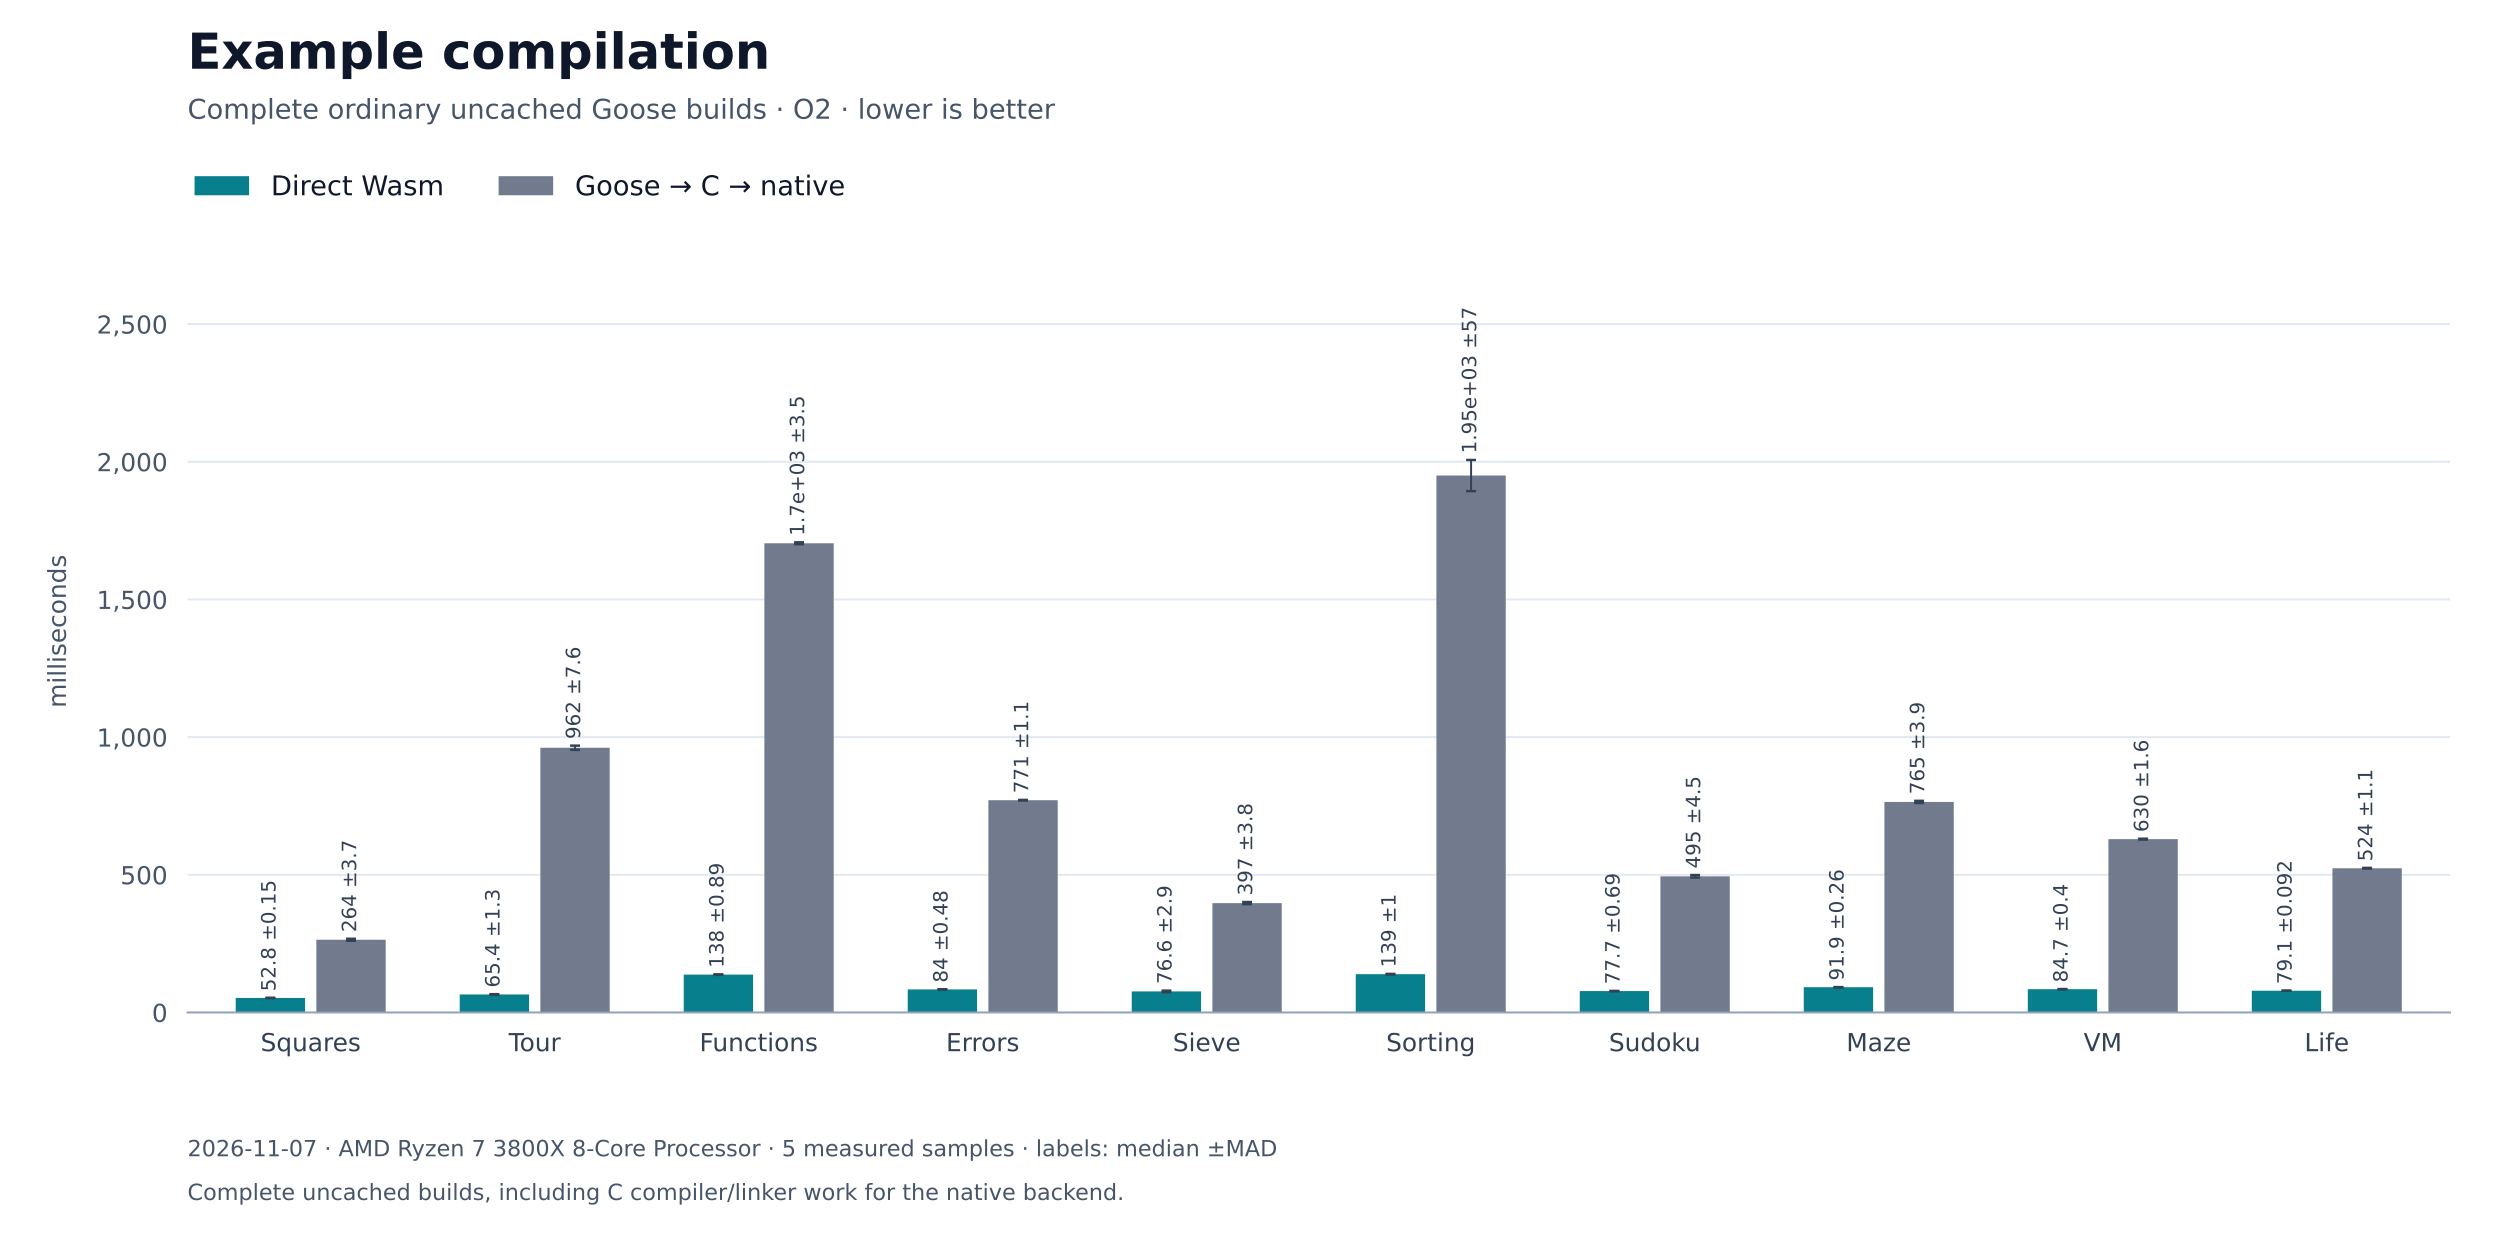
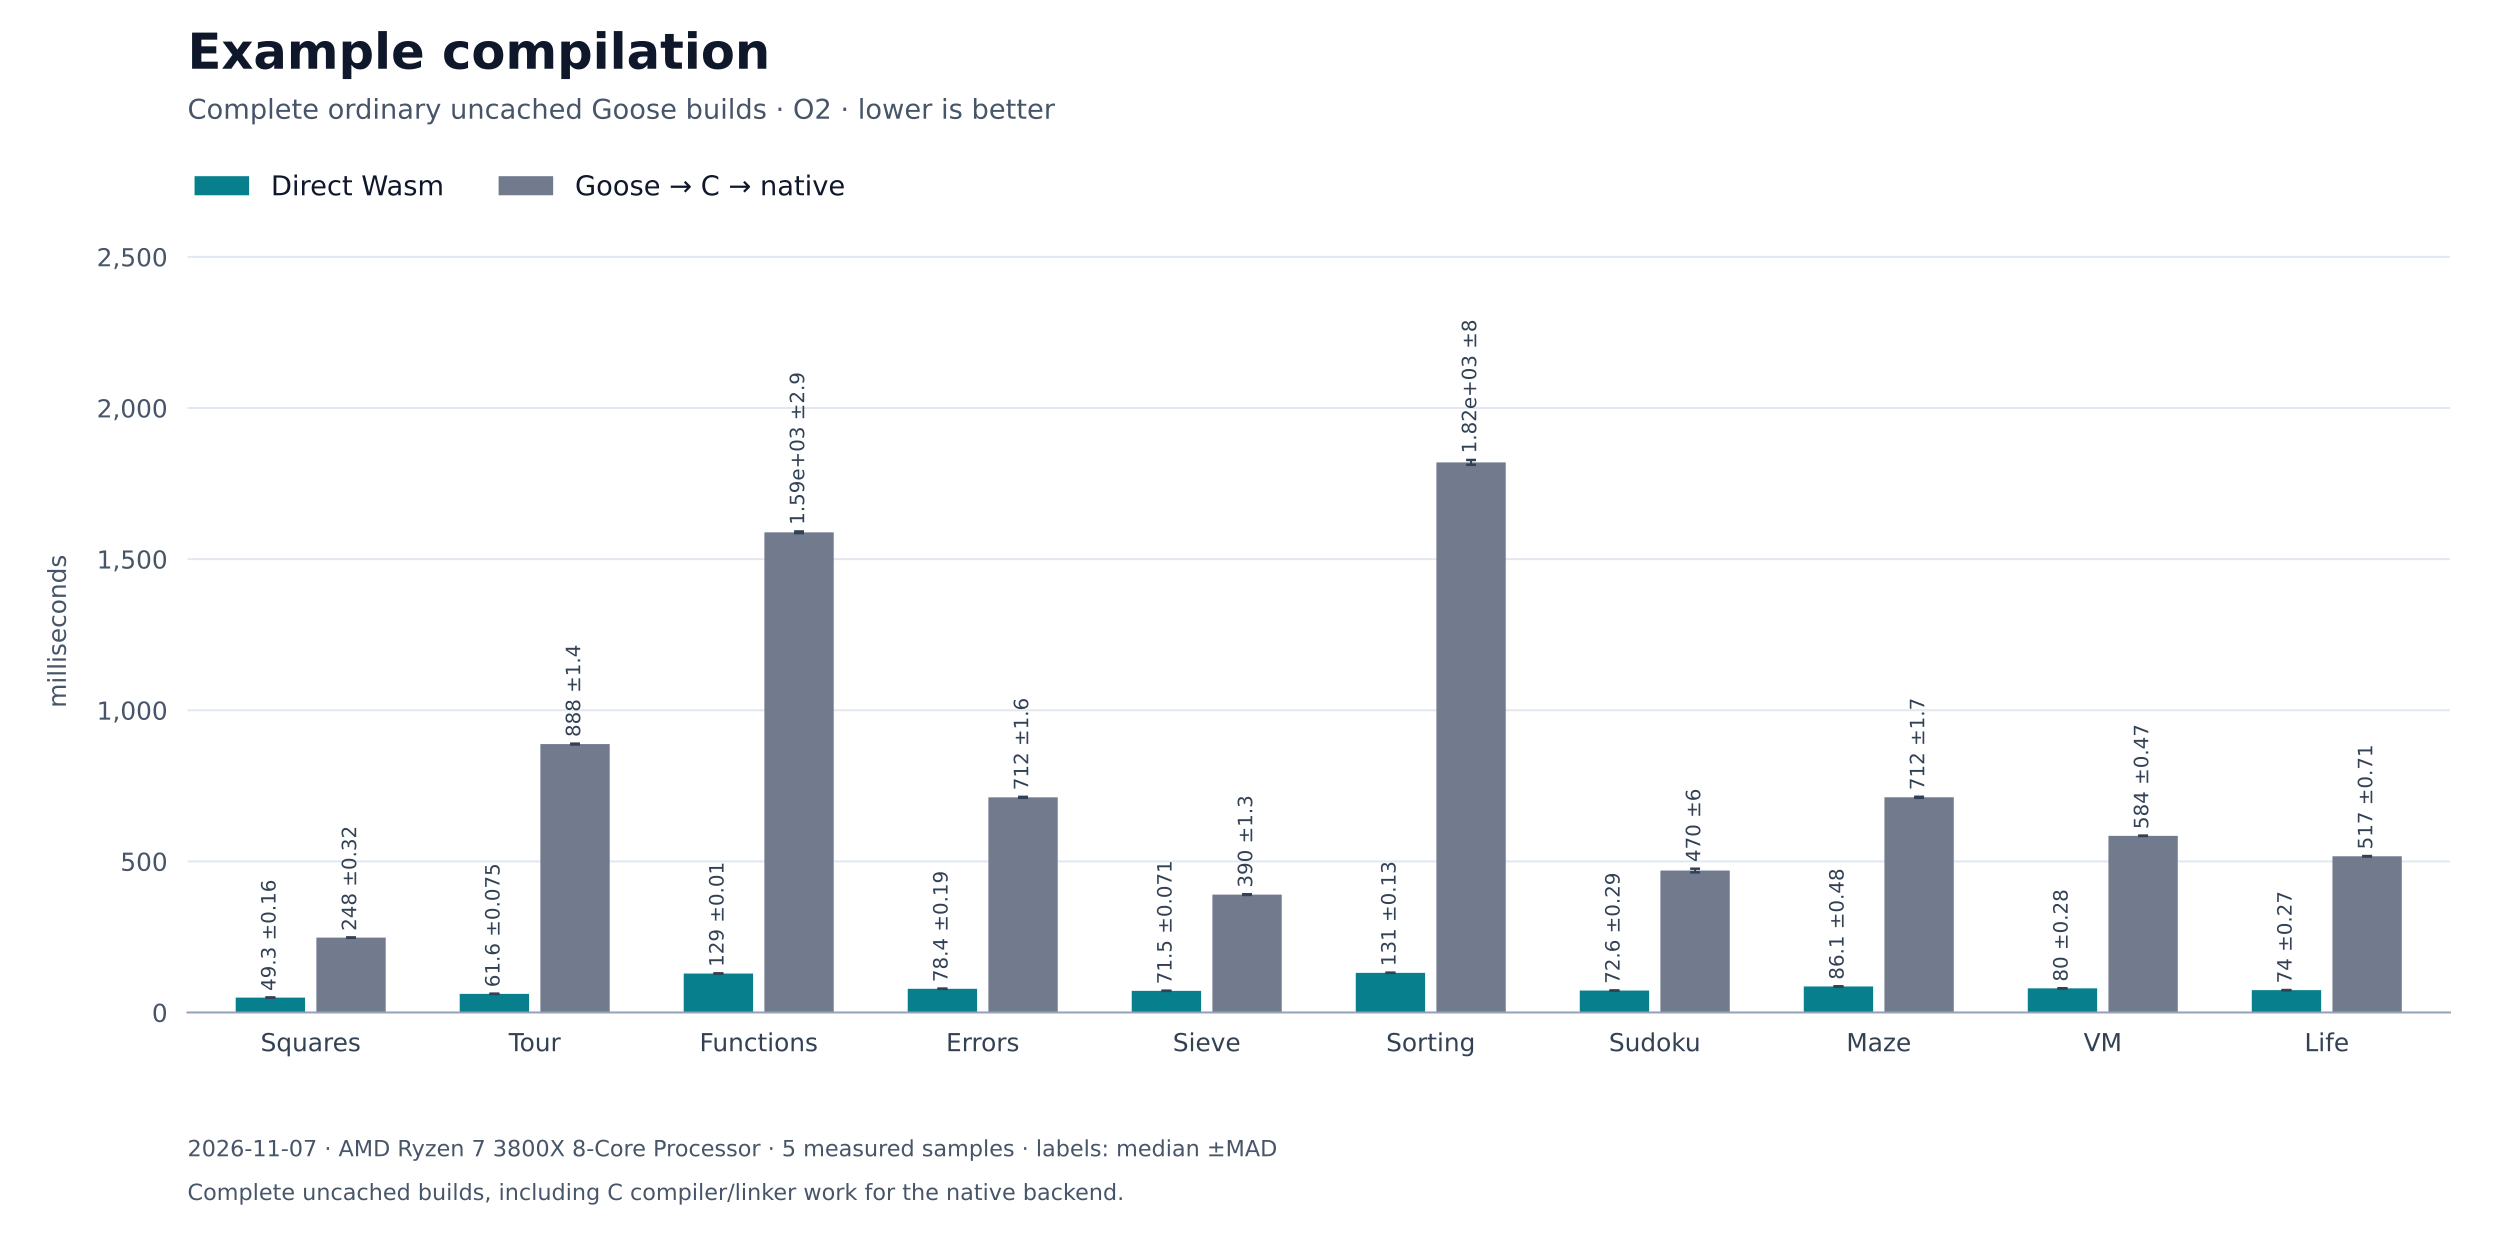
<svg xmlns="http://www.w3.org/2000/svg" xmlns:xlink="http://www.w3.org/1999/xlink" width="1008pt" height="504pt" viewBox="0 0 1008 504" version="1.1">
  <defs>
    <style type="text/css">*{stroke-linejoin: round; stroke-linecap: butt}</style>
  </defs>
  <g id="figure_1">
    <g id="patch_1">
      <path d="M 0 504 L 1008 504 L 1008 0 L 0 0 z " style="fill: #ffffff" />
    </g>
    <g id="axes_1">
      <g id="patch_2">
        <path d="M 75.6 408.24 L 987.84 408.24 L 987.84 100.8 L 75.6 100.8 z " style="fill: #ffffff" />
      </g>
      <g id="matplotlib.axis_1">
        <g id="xtick_1">
          <g id="line2d_1" />
          <g id="text_1">
            <text style="font-size: 10px; font-family: 'DejaVu Sans'; text-anchor: middle; fill: #334155" x="125.276" y="423.838" transform="rotate(-0 125.2764 423.8377)">Squares</text>
          </g>
        </g>
        <g id="xtick_2">
          <g id="line2d_2" />
          <g id="text_2">
            <text style="font-size: 10px; font-family: 'DejaVu Sans'; text-anchor: middle; fill: #334155" x="215.597" y="423.838" transform="rotate(-0 215.5972 423.8377)">Tour</text>
          </g>
        </g>
        <g id="xtick_3">
          <g id="line2d_3" />
          <g id="text_3">
            <text style="font-size: 10px; font-family: 'DejaVu Sans'; text-anchor: middle; fill: #334155" x="305.918" y="423.838" transform="rotate(-0 305.918 423.8384)">Functions</text>
          </g>
        </g>
        <g id="xtick_4">
          <g id="line2d_4" />
          <g id="text_4">
            <text style="font-size: 10px; font-family: 'DejaVu Sans'; text-anchor: middle; fill: #334155" x="396.239" y="423.838" transform="rotate(-0 396.2388 423.8377)">Errors</text>
          </g>
        </g>
        <g id="xtick_5">
          <g id="line2d_5" />
          <g id="text_5">
            <text style="font-size: 10px; font-family: 'DejaVu Sans'; text-anchor: middle; fill: #334155" x="486.56" y="423.838" transform="rotate(-0 486.5596 423.8384)">Sieve</text>
          </g>
        </g>
        <g id="xtick_6">
          <g id="line2d_6" />
          <g id="text_6">
            <text style="font-size: 10px; font-family: 'DejaVu Sans'; text-anchor: middle; fill: #334155" x="576.88" y="423.838" transform="rotate(-0 576.8804 423.8384)">Sorting</text>
          </g>
        </g>
        <g id="xtick_7">
          <g id="line2d_7" />
          <g id="text_7">
            <text style="font-size: 10px; font-family: 'DejaVu Sans'; text-anchor: middle; fill: #334155" x="667.201" y="423.838" transform="rotate(-0 667.2012 423.8384)">Sudoku</text>
          </g>
        </g>
        <g id="xtick_8">
          <g id="line2d_8" />
          <g id="text_8">
            <text style="font-size: 10px; font-family: 'DejaVu Sans'; text-anchor: middle; fill: #334155" x="757.522" y="423.838" transform="rotate(-0 757.522 423.8377)">Maze</text>
          </g>
        </g>
        <g id="xtick_9">
          <g id="line2d_9" />
          <g id="text_9">
            <text style="font-size: 10px; font-family: 'DejaVu Sans'; text-anchor: middle; fill: #334155" x="847.843" y="423.838" transform="rotate(-0 847.8428 423.8377)">VM</text>
          </g>
        </g>
        <g id="xtick_10">
          <g id="line2d_10" />
          <g id="text_10">
            <text style="font-size: 10px; font-family: 'DejaVu Sans'; text-anchor: middle; fill: #334155" x="938.164" y="423.838" transform="rotate(-0 938.1636 423.8384)">Life</text>
          </g>
        </g>
      </g>
      <g id="matplotlib.axis_2">
        <g id="ytick_1">
          <g id="line2d_11">
            <path d="M 75.6 408.24 L 987.84 408.24 " clip-path="url(#p27fe2b42cb)" style="fill: none; stroke: #e2e8f0; stroke-width: 0.8; stroke-linecap: square" />
          </g>
          <g id="line2d_12" />
          <g id="text_11">
            <text style="font-size: 10px; font-family: 'DejaVu Sans'; text-anchor: end; fill: #475569" x="67.6" y="412.039" transform="rotate(-0 67.6 412.0388)">0</text>
          </g>
        </g>
        <g id="ytick_2">
          <g id="line2d_13">
-             <path d="M 75.6 352.731 L 987.84 352.731 " clip-path="url(#p27fe2b42cb)" style="fill: none; stroke: #e2e8f0; stroke-width: 0.8; stroke-linecap: square" />
+             <path d="M 75.6 347.307 L 987.84 347.307 " clip-path="url(#p27fe2b42cb)" style="fill: none; stroke: #e2e8f0; stroke-width: 0.8; stroke-linecap: square" />
          </g>
          <g id="line2d_14" />
          <g id="text_12">
-             <text style="font-size: 10px; font-family: 'DejaVu Sans'; text-anchor: end; fill: #475569" x="67.6" y="356.53" transform="rotate(-0 67.6 356.5295)">500</text>
+             <text style="font-size: 10px; font-family: 'DejaVu Sans'; text-anchor: end; fill: #475569" x="67.6" y="351.106" transform="rotate(-0 67.6 351.1058)">500</text>
          </g>
        </g>
        <g id="ytick_3">
          <g id="line2d_15">
-             <path d="M 75.6 297.221 L 987.84 297.221 " clip-path="url(#p27fe2b42cb)" style="fill: none; stroke: #e2e8f0; stroke-width: 0.8; stroke-linecap: square" />
+             <path d="M 75.6 286.374 L 987.84 286.374 " clip-path="url(#p27fe2b42cb)" style="fill: none; stroke: #e2e8f0; stroke-width: 0.8; stroke-linecap: square" />
          </g>
          <g id="line2d_16" />
          <g id="text_13">
-             <text style="font-size: 10px; font-family: 'DejaVu Sans'; text-anchor: end; fill: #475569" x="67.6" y="301.02" transform="rotate(-0 67.6 301.0203)">1,000</text>
+             <text style="font-size: 10px; font-family: 'DejaVu Sans'; text-anchor: end; fill: #475569" x="67.6" y="290.173" transform="rotate(-0 67.6 290.1728)">1,000</text>
          </g>
        </g>
        <g id="ytick_4">
          <g id="line2d_17">
-             <path d="M 75.6 241.712 L 987.84 241.712 " clip-path="url(#p27fe2b42cb)" style="fill: none; stroke: #e2e8f0; stroke-width: 0.8; stroke-linecap: square" />
+             <path d="M 75.6 225.441 L 987.84 225.441 " clip-path="url(#p27fe2b42cb)" style="fill: none; stroke: #e2e8f0; stroke-width: 0.8; stroke-linecap: square" />
          </g>
          <g id="line2d_18" />
          <g id="text_14">
-             <text style="font-size: 10px; font-family: 'DejaVu Sans'; text-anchor: end; fill: #475569" x="67.6" y="245.511" transform="rotate(-0 67.6 245.511)">1,500</text>
+             <text style="font-size: 10px; font-family: 'DejaVu Sans'; text-anchor: end; fill: #475569" x="67.6" y="229.24" transform="rotate(-0 67.6 229.2398)">1,500</text>
          </g>
        </g>
        <g id="ytick_5">
          <g id="line2d_19">
-             <path d="M 75.6 186.203 L 987.84 186.203 " clip-path="url(#p27fe2b42cb)" style="fill: none; stroke: #e2e8f0; stroke-width: 0.8; stroke-linecap: square" />
+             <path d="M 75.6 164.508 L 987.84 164.508 " clip-path="url(#p27fe2b42cb)" style="fill: none; stroke: #e2e8f0; stroke-width: 0.8; stroke-linecap: square" />
          </g>
          <g id="line2d_20" />
          <g id="text_15">
-             <text style="font-size: 10px; font-family: 'DejaVu Sans'; text-anchor: end; fill: #475569" x="67.6" y="190.002" transform="rotate(-0 67.6 190.0017)">2,000</text>
+             <text style="font-size: 10px; font-family: 'DejaVu Sans'; text-anchor: end; fill: #475569" x="67.6" y="168.307" transform="rotate(-0 67.6 168.3068)">2,000</text>
          </g>
        </g>
        <g id="ytick_6">
          <g id="line2d_21">
-             <path d="M 75.6 130.694 L 987.84 130.694 " clip-path="url(#p27fe2b42cb)" style="fill: none; stroke: #e2e8f0; stroke-width: 0.8; stroke-linecap: square" />
+             <path d="M 75.6 103.575 L 987.84 103.575 " clip-path="url(#p27fe2b42cb)" style="fill: none; stroke: #e2e8f0; stroke-width: 0.8; stroke-linecap: square" />
          </g>
          <g id="line2d_22" />
          <g id="text_16">
-             <text style="font-size: 10px; font-family: 'DejaVu Sans'; text-anchor: end; fill: #475569" x="67.6" y="134.492" transform="rotate(-0 67.6 134.4924)">2,500</text>
+             <text style="font-size: 10px; font-family: 'DejaVu Sans'; text-anchor: end; fill: #475569" x="67.6" y="107.374" transform="rotate(-0 67.6 107.3738)">2,500</text>
          </g>
        </g>
        <g id="text_17">
          <text style="font-size: 10px; font-family: 'DejaVu Sans'; text-anchor: middle; fill: #475569" x="26.57" y="254.52" transform="rotate(-90 26.56953 254.52)">milliseconds</text>
        </g>
      </g>
      <g id="patch_3">
-         <path d="M 95.037 408.24 L 123 408.24 L 123 402.378 L 95.037 402.378 z " clip-path="url(#p27fe2b42cb)" style="fill: #087f8c" />
+         <path d="M 95.037 408.24 L 123 408.24 L 123 402.237 L 95.037 402.237 z " clip-path="url(#p27fe2b42cb)" style="fill: #087f8c" />
      </g>
      <g id="patch_4">
-         <path d="M 185.358 408.24 L 213.321 408.24 L 213.321 400.979 L 185.358 400.979 z " clip-path="url(#p27fe2b42cb)" style="fill: #087f8c" />
+         <path d="M 185.358 408.24 L 213.321 408.24 L 213.321 400.729 L 185.358 400.729 z " clip-path="url(#p27fe2b42cb)" style="fill: #087f8c" />
      </g>
      <g id="patch_5">
-         <path d="M 275.679 408.24 L 303.642 408.24 L 303.642 392.967 L 275.679 392.967 z " clip-path="url(#p27fe2b42cb)" style="fill: #087f8c" />
+         <path d="M 275.679 408.24 L 303.642 408.24 L 303.642 392.515 L 275.679 392.515 z " clip-path="url(#p27fe2b42cb)" style="fill: #087f8c" />
      </g>
      <g id="patch_6">
-         <path d="M 365.999 408.24 L 393.963 408.24 L 393.963 398.919 L 365.999 398.919 z " clip-path="url(#p27fe2b42cb)" style="fill: #087f8c" />
+         <path d="M 365.999 408.24 L 393.963 408.24 L 393.963 398.69 L 365.999 398.69 z " clip-path="url(#p27fe2b42cb)" style="fill: #087f8c" />
      </g>
      <g id="patch_7">
-         <path d="M 456.32 408.24 L 484.284 408.24 L 484.284 399.74 L 456.32 399.74 z " clip-path="url(#p27fe2b42cb)" style="fill: #087f8c" />
+         <path d="M 456.32 408.24 L 484.284 408.24 L 484.284 399.522 L 456.32 399.522 z " clip-path="url(#p27fe2b42cb)" style="fill: #087f8c" />
      </g>
      <g id="patch_8">
-         <path d="M 546.641 408.24 L 574.604 408.24 L 574.604 392.794 L 546.641 392.794 z " clip-path="url(#p27fe2b42cb)" style="fill: #087f8c" />
+         <path d="M 546.641 408.24 L 574.604 408.24 L 574.604 392.255 L 546.641 392.255 z " clip-path="url(#p27fe2b42cb)" style="fill: #087f8c" />
      </g>
      <g id="patch_9">
-         <path d="M 636.962 408.24 L 664.925 408.24 L 664.925 399.61 L 636.962 399.61 z " clip-path="url(#p27fe2b42cb)" style="fill: #087f8c" />
+         <path d="M 636.962 408.24 L 664.925 408.24 L 664.925 399.395 L 636.962 399.395 z " clip-path="url(#p27fe2b42cb)" style="fill: #087f8c" />
      </g>
      <g id="patch_10">
-         <path d="M 727.283 408.24 L 755.246 408.24 L 755.246 398.041 L 727.283 398.041 z " clip-path="url(#p27fe2b42cb)" style="fill: #087f8c" />
+         <path d="M 727.283 408.24 L 755.246 408.24 L 755.246 397.744 L 727.283 397.744 z " clip-path="url(#p27fe2b42cb)" style="fill: #087f8c" />
      </g>
      <g id="patch_11">
-         <path d="M 817.603 408.24 L 845.567 408.24 L 845.567 398.832 L 817.603 398.832 z " clip-path="url(#p27fe2b42cb)" style="fill: #087f8c" />
+         <path d="M 817.603 408.24 L 845.567 408.24 L 845.567 398.492 L 817.603 398.492 z " clip-path="url(#p27fe2b42cb)" style="fill: #087f8c" />
      </g>
      <g id="patch_12">
-         <path d="M 907.924 408.24 L 935.887 408.24 L 935.887 399.462 L 907.924 399.462 z " clip-path="url(#p27fe2b42cb)" style="fill: #087f8c" />
+         <path d="M 907.924 408.24 L 935.887 408.24 L 935.887 399.222 L 907.924 399.222 z " clip-path="url(#p27fe2b42cb)" style="fill: #087f8c" />
      </g>
      <g id="patch_13">
-         <path d="M 127.553 408.24 L 155.516 408.24 L 155.516 378.91 L 127.553 378.91 z " clip-path="url(#p27fe2b42cb)" style="fill: #727b8e" />
+         <path d="M 127.553 408.24 L 155.516 408.24 L 155.516 378.032 L 127.553 378.032 z " clip-path="url(#p27fe2b42cb)" style="fill: #727b8e" />
      </g>
      <g id="patch_14">
-         <path d="M 217.873 408.24 L 245.837 408.24 L 245.837 301.492 L 217.873 301.492 z " clip-path="url(#p27fe2b42cb)" style="fill: #727b8e" />
+         <path d="M 217.873 408.24 L 245.837 408.24 L 245.837 300.01 L 217.873 300.01 z " clip-path="url(#p27fe2b42cb)" style="fill: #727b8e" />
      </g>
      <g id="patch_15">
-         <path d="M 308.194 408.24 L 336.157 408.24 L 336.157 219.047 L 308.194 219.047 z " clip-path="url(#p27fe2b42cb)" style="fill: #727b8e" />
+         <path d="M 308.194 408.24 L 336.157 408.24 L 336.157 214.631 L 308.194 214.631 z " clip-path="url(#p27fe2b42cb)" style="fill: #727b8e" />
      </g>
      <g id="patch_16">
-         <path d="M 398.515 408.24 L 426.478 408.24 L 426.478 322.639 L 398.515 322.639 z " clip-path="url(#p27fe2b42cb)" style="fill: #727b8e" />
+         <path d="M 398.515 408.24 L 426.478 408.24 L 426.478 321.482 L 398.515 321.482 z " clip-path="url(#p27fe2b42cb)" style="fill: #727b8e" />
      </g>
      <g id="patch_17">
-         <path d="M 488.836 408.24 L 516.799 408.24 L 516.799 364.132 L 488.836 364.132 z " clip-path="url(#p27fe2b42cb)" style="fill: #727b8e" />
+         <path d="M 488.836 408.24 L 516.799 408.24 L 516.799 360.705 L 488.836 360.705 z " clip-path="url(#p27fe2b42cb)" style="fill: #727b8e" />
      </g>
      <g id="patch_18">
-         <path d="M 579.156 408.24 L 607.12 408.24 L 607.12 191.737 L 579.156 191.737 z " clip-path="url(#p27fe2b42cb)" style="fill: #727b8e" />
+         <path d="M 579.156 408.24 L 607.12 408.24 L 607.12 186.433 L 579.156 186.433 z " clip-path="url(#p27fe2b42cb)" style="fill: #727b8e" />
      </g>
      <g id="patch_19">
-         <path d="M 669.477 408.24 L 697.441 408.24 L 697.441 353.327 L 669.477 353.327 z " clip-path="url(#p27fe2b42cb)" style="fill: #727b8e" />
+         <path d="M 669.477 408.24 L 697.441 408.24 L 697.441 350.994 L 669.477 350.994 z " clip-path="url(#p27fe2b42cb)" style="fill: #727b8e" />
      </g>
      <g id="patch_20">
-         <path d="M 759.798 408.24 L 787.761 408.24 L 787.761 323.336 L 759.798 323.336 z " clip-path="url(#p27fe2b42cb)" style="fill: #727b8e" />
+         <path d="M 759.798 408.24 L 787.761 408.24 L 787.761 321.465 L 759.798 321.465 z " clip-path="url(#p27fe2b42cb)" style="fill: #727b8e" />
      </g>
      <g id="patch_21">
-         <path d="M 850.119 408.24 L 878.082 408.24 L 878.082 338.341 L 850.119 338.341 z " clip-path="url(#p27fe2b42cb)" style="fill: #727b8e" />
+         <path d="M 850.119 408.24 L 878.082 408.24 L 878.082 337.013 L 850.119 337.013 z " clip-path="url(#p27fe2b42cb)" style="fill: #727b8e" />
      </g>
      <g id="patch_22">
-         <path d="M 940.44 408.24 L 968.403 408.24 L 968.403 350.073 L 940.44 350.073 z " clip-path="url(#p27fe2b42cb)" style="fill: #727b8e" />
+         <path d="M 940.44 408.24 L 968.403 408.24 L 968.403 345.246 L 940.44 345.246 z " clip-path="url(#p27fe2b42cb)" style="fill: #727b8e" />
      </g>
      <g id="LineCollection_1">
-         <path d="M 109.019 402.395 L 109.019 402.36 " clip-path="url(#p27fe2b42cb)" style="fill: none; stroke: #334155; stroke-width: 0.8" />
-         <path d="M 199.339 401.12 L 199.339 400.839 " clip-path="url(#p27fe2b42cb)" style="fill: none; stroke: #334155; stroke-width: 0.8" />
-         <path d="M 289.66 393.067 L 289.66 392.868 " clip-path="url(#p27fe2b42cb)" style="fill: none; stroke: #334155; stroke-width: 0.8" />
-         <path d="M 379.981 398.972 L 379.981 398.865 " clip-path="url(#p27fe2b42cb)" style="fill: none; stroke: #334155; stroke-width: 0.8" />
-         <path d="M 470.302 400.063 L 470.302 399.418 " clip-path="url(#p27fe2b42cb)" style="fill: none; stroke: #334155; stroke-width: 0.8" />
-         <path d="M 560.623 392.91 L 560.623 392.677 " clip-path="url(#p27fe2b42cb)" style="fill: none; stroke: #334155; stroke-width: 0.8" />
-         <path d="M 650.943 399.686 L 650.943 399.534 " clip-path="url(#p27fe2b42cb)" style="fill: none; stroke: #334155; stroke-width: 0.8" />
-         <path d="M 741.264 398.07 L 741.264 398.012 " clip-path="url(#p27fe2b42cb)" style="fill: none; stroke: #334155; stroke-width: 0.8" />
-         <path d="M 831.585 398.877 L 831.585 398.788 " clip-path="url(#p27fe2b42cb)" style="fill: none; stroke: #334155; stroke-width: 0.8" />
-         <path d="M 921.906 399.472 L 921.906 399.452 " clip-path="url(#p27fe2b42cb)" style="fill: none; stroke: #334155; stroke-width: 0.8" />
+         <path d="M 109.019 402.256 L 109.019 402.217 " clip-path="url(#p27fe2b42cb)" style="fill: none; stroke: #334155; stroke-width: 0.8" />
+         <path d="M 199.339 400.738 L 199.339 400.719 " clip-path="url(#p27fe2b42cb)" style="fill: none; stroke: #334155; stroke-width: 0.8" />
+         <path d="M 289.66 392.516 L 289.66 392.513 " clip-path="url(#p27fe2b42cb)" style="fill: none; stroke: #334155; stroke-width: 0.8" />
+         <path d="M 379.981 398.713 L 379.981 398.667 " clip-path="url(#p27fe2b42cb)" style="fill: none; stroke: #334155; stroke-width: 0.8" />
+         <path d="M 470.302 399.531 L 470.302 399.514 " clip-path="url(#p27fe2b42cb)" style="fill: none; stroke: #334155; stroke-width: 0.8" />
+         <path d="M 560.623 392.272 L 560.623 392.239 " clip-path="url(#p27fe2b42cb)" style="fill: none; stroke: #334155; stroke-width: 0.8" />
+         <path d="M 650.943 399.43 L 650.943 399.359 " clip-path="url(#p27fe2b42cb)" style="fill: none; stroke: #334155; stroke-width: 0.8" />
+         <path d="M 741.264 397.803 L 741.264 397.686 " clip-path="url(#p27fe2b42cb)" style="fill: none; stroke: #334155; stroke-width: 0.8" />
+         <path d="M 831.585 398.526 L 831.585 398.458 " clip-path="url(#p27fe2b42cb)" style="fill: none; stroke: #334155; stroke-width: 0.8" />
+         <path d="M 921.906 399.255 L 921.906 399.19 " clip-path="url(#p27fe2b42cb)" style="fill: none; stroke: #334155; stroke-width: 0.8" />
      </g>
      <g id="line2d_23">
        <defs>
          <path id="m630ef24590" d="M 2 0 L -2 -0 " style="stroke: #334155" />
        </defs>
        <g clip-path="url(#p27fe2b42cb)">
-           <use xlink:href="#m630ef24590" x="109.019" y="402.395" style="fill: #1f77b4; stroke: #334155" />
-           <use xlink:href="#m630ef24590" x="199.339" y="401.12" style="fill: #1f77b4; stroke: #334155" />
-           <use xlink:href="#m630ef24590" x="289.66" y="393.067" style="fill: #1f77b4; stroke: #334155" />
-           <use xlink:href="#m630ef24590" x="379.981" y="398.972" style="fill: #1f77b4; stroke: #334155" />
-           <use xlink:href="#m630ef24590" x="470.302" y="400.063" style="fill: #1f77b4; stroke: #334155" />
-           <use xlink:href="#m630ef24590" x="560.623" y="392.91" style="fill: #1f77b4; stroke: #334155" />
-           <use xlink:href="#m630ef24590" x="650.943" y="399.686" style="fill: #1f77b4; stroke: #334155" />
-           <use xlink:href="#m630ef24590" x="741.264" y="398.07" style="fill: #1f77b4; stroke: #334155" />
-           <use xlink:href="#m630ef24590" x="831.585" y="398.877" style="fill: #1f77b4; stroke: #334155" />
-           <use xlink:href="#m630ef24590" x="921.906" y="399.472" style="fill: #1f77b4; stroke: #334155" />
+           <use xlink:href="#m630ef24590" x="109.019" y="402.256" style="fill: #1f77b4; stroke: #334155" />
+           <use xlink:href="#m630ef24590" x="199.339" y="400.738" style="fill: #1f77b4; stroke: #334155" />
+           <use xlink:href="#m630ef24590" x="289.66" y="392.516" style="fill: #1f77b4; stroke: #334155" />
+           <use xlink:href="#m630ef24590" x="379.981" y="398.713" style="fill: #1f77b4; stroke: #334155" />
+           <use xlink:href="#m630ef24590" x="470.302" y="399.531" style="fill: #1f77b4; stroke: #334155" />
+           <use xlink:href="#m630ef24590" x="560.623" y="392.272" style="fill: #1f77b4; stroke: #334155" />
+           <use xlink:href="#m630ef24590" x="650.943" y="399.43" style="fill: #1f77b4; stroke: #334155" />
+           <use xlink:href="#m630ef24590" x="741.264" y="397.803" style="fill: #1f77b4; stroke: #334155" />
+           <use xlink:href="#m630ef24590" x="831.585" y="398.526" style="fill: #1f77b4; stroke: #334155" />
+           <use xlink:href="#m630ef24590" x="921.906" y="399.255" style="fill: #1f77b4; stroke: #334155" />
        </g>
      </g>
      <g id="line2d_24">
        <g clip-path="url(#p27fe2b42cb)">
-           <use xlink:href="#m630ef24590" x="109.019" y="402.36" style="fill: #1f77b4; stroke: #334155" />
-           <use xlink:href="#m630ef24590" x="199.339" y="400.839" style="fill: #1f77b4; stroke: #334155" />
-           <use xlink:href="#m630ef24590" x="289.66" y="392.868" style="fill: #1f77b4; stroke: #334155" />
-           <use xlink:href="#m630ef24590" x="379.981" y="398.865" style="fill: #1f77b4; stroke: #334155" />
-           <use xlink:href="#m630ef24590" x="470.302" y="399.418" style="fill: #1f77b4; stroke: #334155" />
-           <use xlink:href="#m630ef24590" x="560.623" y="392.677" style="fill: #1f77b4; stroke: #334155" />
-           <use xlink:href="#m630ef24590" x="650.943" y="399.534" style="fill: #1f77b4; stroke: #334155" />
-           <use xlink:href="#m630ef24590" x="741.264" y="398.012" style="fill: #1f77b4; stroke: #334155" />
-           <use xlink:href="#m630ef24590" x="831.585" y="398.788" style="fill: #1f77b4; stroke: #334155" />
-           <use xlink:href="#m630ef24590" x="921.906" y="399.452" style="fill: #1f77b4; stroke: #334155" />
+           <use xlink:href="#m630ef24590" x="109.019" y="402.217" style="fill: #1f77b4; stroke: #334155" />
+           <use xlink:href="#m630ef24590" x="199.339" y="400.719" style="fill: #1f77b4; stroke: #334155" />
+           <use xlink:href="#m630ef24590" x="289.66" y="392.513" style="fill: #1f77b4; stroke: #334155" />
+           <use xlink:href="#m630ef24590" x="379.981" y="398.667" style="fill: #1f77b4; stroke: #334155" />
+           <use xlink:href="#m630ef24590" x="470.302" y="399.514" style="fill: #1f77b4; stroke: #334155" />
+           <use xlink:href="#m630ef24590" x="560.623" y="392.239" style="fill: #1f77b4; stroke: #334155" />
+           <use xlink:href="#m630ef24590" x="650.943" y="399.359" style="fill: #1f77b4; stroke: #334155" />
+           <use xlink:href="#m630ef24590" x="741.264" y="397.686" style="fill: #1f77b4; stroke: #334155" />
+           <use xlink:href="#m630ef24590" x="831.585" y="398.458" style="fill: #1f77b4; stroke: #334155" />
+           <use xlink:href="#m630ef24590" x="921.906" y="399.19" style="fill: #1f77b4; stroke: #334155" />
        </g>
      </g>
      <g id="LineCollection_2">
-         <path d="M 141.534 379.318 L 141.534 378.503 " clip-path="url(#p27fe2b42cb)" style="fill: none; stroke: #334155; stroke-width: 0.8" />
-         <path d="M 231.855 302.337 L 231.855 300.647 " clip-path="url(#p27fe2b42cb)" style="fill: none; stroke: #334155; stroke-width: 0.8" />
-         <path d="M 322.176 219.438 L 322.176 218.657 " clip-path="url(#p27fe2b42cb)" style="fill: none; stroke: #334155; stroke-width: 0.8" />
-         <path d="M 412.497 322.764 L 412.497 322.513 " clip-path="url(#p27fe2b42cb)" style="fill: none; stroke: #334155; stroke-width: 0.8" />
-         <path d="M 502.817 364.558 L 502.817 363.707 " clip-path="url(#p27fe2b42cb)" style="fill: none; stroke: #334155; stroke-width: 0.8" />
-         <path d="M 593.138 198.017 L 593.138 185.457 " clip-path="url(#p27fe2b42cb)" style="fill: none; stroke: #334155; stroke-width: 0.8" />
-         <path d="M 683.459 353.827 L 683.459 352.828 " clip-path="url(#p27fe2b42cb)" style="fill: none; stroke: #334155; stroke-width: 0.8" />
-         <path d="M 773.78 323.768 L 773.78 322.904 " clip-path="url(#p27fe2b42cb)" style="fill: none; stroke: #334155; stroke-width: 0.8" />
-         <path d="M 864.101 338.518 L 864.101 338.165 " clip-path="url(#p27fe2b42cb)" style="fill: none; stroke: #334155; stroke-width: 0.8" />
-         <path d="M 954.421 350.198 L 954.421 349.947 " clip-path="url(#p27fe2b42cb)" style="fill: none; stroke: #334155; stroke-width: 0.8" />
+         <path d="M 141.534 378.072 L 141.534 377.993 " clip-path="url(#p27fe2b42cb)" style="fill: none; stroke: #334155; stroke-width: 0.8" />
+         <path d="M 231.855 300.185 L 231.855 299.836 " clip-path="url(#p27fe2b42cb)" style="fill: none; stroke: #334155; stroke-width: 0.8" />
+         <path d="M 322.176 214.98 L 322.176 214.282 " clip-path="url(#p27fe2b42cb)" style="fill: none; stroke: #334155; stroke-width: 0.8" />
+         <path d="M 412.497 321.677 L 412.497 321.287 " clip-path="url(#p27fe2b42cb)" style="fill: none; stroke: #334155; stroke-width: 0.8" />
+         <path d="M 502.817 360.859 L 502.817 360.551 " clip-path="url(#p27fe2b42cb)" style="fill: none; stroke: #334155; stroke-width: 0.8" />
+         <path d="M 593.138 187.409 L 593.138 185.457 " clip-path="url(#p27fe2b42cb)" style="fill: none; stroke: #334155; stroke-width: 0.8" />
+         <path d="M 683.459 351.731 L 683.459 350.258 " clip-path="url(#p27fe2b42cb)" style="fill: none; stroke: #334155; stroke-width: 0.8" />
+         <path d="M 773.78 321.672 L 773.78 321.258 " clip-path="url(#p27fe2b42cb)" style="fill: none; stroke: #334155; stroke-width: 0.8" />
+         <path d="M 864.101 337.07 L 864.101 336.955 " clip-path="url(#p27fe2b42cb)" style="fill: none; stroke: #334155; stroke-width: 0.8" />
+         <path d="M 954.421 345.332 L 954.421 345.159 " clip-path="url(#p27fe2b42cb)" style="fill: none; stroke: #334155; stroke-width: 0.8" />
      </g>
      <g id="line2d_25">
        <g clip-path="url(#p27fe2b42cb)">
-           <use xlink:href="#m630ef24590" x="141.534" y="379.318" style="fill: #1f77b4; stroke: #334155" />
-           <use xlink:href="#m630ef24590" x="231.855" y="302.337" style="fill: #1f77b4; stroke: #334155" />
-           <use xlink:href="#m630ef24590" x="322.176" y="219.438" style="fill: #1f77b4; stroke: #334155" />
-           <use xlink:href="#m630ef24590" x="412.497" y="322.764" style="fill: #1f77b4; stroke: #334155" />
-           <use xlink:href="#m630ef24590" x="502.817" y="364.558" style="fill: #1f77b4; stroke: #334155" />
-           <use xlink:href="#m630ef24590" x="593.138" y="198.017" style="fill: #1f77b4; stroke: #334155" />
-           <use xlink:href="#m630ef24590" x="683.459" y="353.827" style="fill: #1f77b4; stroke: #334155" />
-           <use xlink:href="#m630ef24590" x="773.78" y="323.768" style="fill: #1f77b4; stroke: #334155" />
-           <use xlink:href="#m630ef24590" x="864.101" y="338.518" style="fill: #1f77b4; stroke: #334155" />
-           <use xlink:href="#m630ef24590" x="954.421" y="350.198" style="fill: #1f77b4; stroke: #334155" />
+           <use xlink:href="#m630ef24590" x="141.534" y="378.072" style="fill: #1f77b4; stroke: #334155" />
+           <use xlink:href="#m630ef24590" x="231.855" y="300.185" style="fill: #1f77b4; stroke: #334155" />
+           <use xlink:href="#m630ef24590" x="322.176" y="214.98" style="fill: #1f77b4; stroke: #334155" />
+           <use xlink:href="#m630ef24590" x="412.497" y="321.677" style="fill: #1f77b4; stroke: #334155" />
+           <use xlink:href="#m630ef24590" x="502.817" y="360.859" style="fill: #1f77b4; stroke: #334155" />
+           <use xlink:href="#m630ef24590" x="593.138" y="187.409" style="fill: #1f77b4; stroke: #334155" />
+           <use xlink:href="#m630ef24590" x="683.459" y="351.731" style="fill: #1f77b4; stroke: #334155" />
+           <use xlink:href="#m630ef24590" x="773.78" y="321.672" style="fill: #1f77b4; stroke: #334155" />
+           <use xlink:href="#m630ef24590" x="864.101" y="337.07" style="fill: #1f77b4; stroke: #334155" />
+           <use xlink:href="#m630ef24590" x="954.421" y="345.332" style="fill: #1f77b4; stroke: #334155" />
        </g>
      </g>
      <g id="line2d_26">
        <g clip-path="url(#p27fe2b42cb)">
-           <use xlink:href="#m630ef24590" x="141.534" y="378.503" style="fill: #1f77b4; stroke: #334155" />
-           <use xlink:href="#m630ef24590" x="231.855" y="300.647" style="fill: #1f77b4; stroke: #334155" />
-           <use xlink:href="#m630ef24590" x="322.176" y="218.657" style="fill: #1f77b4; stroke: #334155" />
-           <use xlink:href="#m630ef24590" x="412.497" y="322.513" style="fill: #1f77b4; stroke: #334155" />
-           <use xlink:href="#m630ef24590" x="502.817" y="363.707" style="fill: #1f77b4; stroke: #334155" />
+           <use xlink:href="#m630ef24590" x="141.534" y="377.993" style="fill: #1f77b4; stroke: #334155" />
+           <use xlink:href="#m630ef24590" x="231.855" y="299.836" style="fill: #1f77b4; stroke: #334155" />
+           <use xlink:href="#m630ef24590" x="322.176" y="214.282" style="fill: #1f77b4; stroke: #334155" />
+           <use xlink:href="#m630ef24590" x="412.497" y="321.287" style="fill: #1f77b4; stroke: #334155" />
+           <use xlink:href="#m630ef24590" x="502.817" y="360.551" style="fill: #1f77b4; stroke: #334155" />
          <use xlink:href="#m630ef24590" x="593.138" y="185.457" style="fill: #1f77b4; stroke: #334155" />
-           <use xlink:href="#m630ef24590" x="683.459" y="352.828" style="fill: #1f77b4; stroke: #334155" />
-           <use xlink:href="#m630ef24590" x="773.78" y="322.904" style="fill: #1f77b4; stroke: #334155" />
-           <use xlink:href="#m630ef24590" x="864.101" y="338.165" style="fill: #1f77b4; stroke: #334155" />
-           <use xlink:href="#m630ef24590" x="954.421" y="349.947" style="fill: #1f77b4; stroke: #334155" />
+           <use xlink:href="#m630ef24590" x="683.459" y="350.258" style="fill: #1f77b4; stroke: #334155" />
+           <use xlink:href="#m630ef24590" x="773.78" y="321.258" style="fill: #1f77b4; stroke: #334155" />
+           <use xlink:href="#m630ef24590" x="864.101" y="336.955" style="fill: #1f77b4; stroke: #334155" />
+           <use xlink:href="#m630ef24590" x="954.421" y="345.159" style="fill: #1f77b4; stroke: #334155" />
        </g>
      </g>
      <g id="patch_23">
        <path d="M 75.6 408.24 L 987.84 408.24 " style="fill: none; stroke: #94a3b8; stroke-width: 0.8; stroke-linejoin: miter; stroke-linecap: square" />
      </g>
      <g id="text_18">
-         <text style="font-size: 8px; font-family: 'DejaVu Sans'; fill: #334155" transform="translate(111.0968 399.687) rotate(-90)">52.8 ±0.15</text>
+         <text style="font-size: 8px; font-family: 'DejaVu Sans'; fill: #334155" transform="translate(111.0968 399.544) rotate(-90)">49.3 ±0.16</text>
      </g>
      <g id="text_19">
-         <text style="font-size: 8px; font-family: 'DejaVu Sans'; fill: #334155" transform="translate(201.4176 398.1653) rotate(-90)">65.4 ±1.3</text>
+         <text style="font-size: 8px; font-family: 'DejaVu Sans'; fill: #334155" transform="translate(201.4176 398.0459) rotate(-90)">61.6 ±0.075</text>
      </g>
      <g id="text_20">
-         <text style="font-size: 8px; font-family: 'DejaVu Sans'; fill: #334155" transform="translate(291.7384 390.1947) rotate(-90)">138 ±0.89</text>
+         <text style="font-size: 8px; font-family: 'DejaVu Sans'; fill: #334155" transform="translate(291.7384 389.8401) rotate(-90)">129 ±0.01</text>
      </g>
      <g id="text_21">
-         <text style="font-size: 8px; font-family: 'DejaVu Sans'; fill: #334155" transform="translate(382.0592 396.1915) rotate(-90)">84 ±0.48</text>
+         <text style="font-size: 8px; font-family: 'DejaVu Sans'; fill: #334155" transform="translate(382.0592 395.9935) rotate(-90)">78.4 ±0.19</text>
      </g>
      <g id="text_22">
-         <text style="font-size: 8px; font-family: 'DejaVu Sans'; fill: #334155" transform="translate(472.38 396.7441) rotate(-90)">76.6 ±2.9</text>
+         <text style="font-size: 8px; font-family: 'DejaVu Sans'; fill: #334155" transform="translate(472.38 396.8404) rotate(-90)">71.5 ±0.071</text>
      </g>
      <g id="text_23">
-         <text style="font-size: 8px; font-family: 'DejaVu Sans'; fill: #334155" transform="translate(562.7008 390.0039) rotate(-90)">139 ±1</text>
+         <text style="font-size: 8px; font-family: 'DejaVu Sans'; fill: #334155" transform="translate(562.7008 389.5656) rotate(-90)">131 ±0.13</text>
      </g>
      <g id="text_24">
-         <text style="font-size: 8px; font-family: 'DejaVu Sans'; fill: #334155" transform="translate(653.0216 396.8605) rotate(-90)">77.7 ±0.69</text>
+         <text style="font-size: 8px; font-family: 'DejaVu Sans'; fill: #334155" transform="translate(653.0216 396.6858) rotate(-90)">72.6 ±0.29</text>
      </g>
      <g id="text_25">
-         <text style="font-size: 8px; font-family: 'DejaVu Sans'; fill: #334155" transform="translate(743.3424 395.3385) rotate(-90)">91.9 ±0.26</text>
+         <text style="font-size: 8px; font-family: 'DejaVu Sans'; fill: #334155" transform="translate(743.3424 395.0125) rotate(-90)">86.1 ±0.48</text>
      </g>
      <g id="text_26">
-         <text style="font-size: 8px; font-family: 'DejaVu Sans'; fill: #334155" transform="translate(833.6632 396.1142) rotate(-90)">84.7 ±0.4</text>
+         <text style="font-size: 8px; font-family: 'DejaVu Sans'; fill: #334155" transform="translate(833.6632 395.7847) rotate(-90)">80 ±0.28</text>
      </g>
      <g id="text_27">
-         <text style="font-size: 8px; font-family: 'DejaVu Sans'; fill: #334155" transform="translate(923.9839 396.7785) rotate(-90)">79.1 ±0.092</text>
+         <text style="font-size: 8px; font-family: 'DejaVu Sans'; fill: #334155" transform="translate(923.9839 396.5163) rotate(-90)">74 ±0.27</text>
      </g>
      <g id="text_28">
-         <text style="font-size: 8px; font-family: 'DejaVu Sans'; fill: #334155" transform="translate(143.6123 375.8291) rotate(-90)">264 ±3.7</text>
+         <text style="font-size: 8px; font-family: 'DejaVu Sans'; fill: #334155" transform="translate(143.6123 375.3195) rotate(-90)">248 ±0.32</text>
      </g>
      <g id="text_29">
-         <text style="font-size: 8px; font-family: 'DejaVu Sans'; fill: #334155" transform="translate(233.9331 297.9732) rotate(-90)">962 ±7.6</text>
+         <text style="font-size: 8px; font-family: 'DejaVu Sans'; fill: #334155" transform="translate(233.9331 297.1623) rotate(-90)">888 ±1.4</text>
      </g>
      <g id="text_30">
-         <text style="font-size: 8px; font-family: 'DejaVu Sans'; fill: #334155" transform="translate(324.2539 215.9833) rotate(-90)">1.7e+03 ±3.5</text>
+         <text style="font-size: 8px; font-family: 'DejaVu Sans'; fill: #334155" transform="translate(324.2539 211.609) rotate(-90)">1.59e+03 ±2.9</text>
      </g>
      <g id="text_31">
-         <text style="font-size: 8px; font-family: 'DejaVu Sans'; fill: #334155" transform="translate(414.5747 319.8395) rotate(-90)">771 ±1.1</text>
+         <text style="font-size: 8px; font-family: 'DejaVu Sans'; fill: #334155" transform="translate(414.5747 318.6137) rotate(-90)">712 ±1.6</text>
      </g>
      <g id="text_32">
-         <text style="font-size: 8px; font-family: 'DejaVu Sans'; fill: #334155" transform="translate(504.8955 361.0333) rotate(-90)">397 ±3.8</text>
+         <text style="font-size: 8px; font-family: 'DejaVu Sans'; fill: #334155" transform="translate(504.8955 357.8776) rotate(-90)">390 ±1.3</text>
      </g>
      <g id="text_33">
-         <text style="font-size: 8px; font-family: 'DejaVu Sans'; fill: #334155" transform="translate(595.2163 182.784) rotate(-90)">1.95e+03 ±57</text>
+         <text style="font-size: 8px; font-family: 'DejaVu Sans'; fill: #334155" transform="translate(595.2163 182.784) rotate(-90)">1.82e+03 ±8</text>
      </g>
      <g id="text_34">
-         <text style="font-size: 8px; font-family: 'DejaVu Sans'; fill: #334155" transform="translate(685.5371 350.1547) rotate(-90)">495 ±4.5</text>
+         <text style="font-size: 8px; font-family: 'DejaVu Sans'; fill: #334155" transform="translate(685.5371 347.5841) rotate(-90)">470 ±6</text>
      </g>
      <g id="text_35">
-         <text style="font-size: 8px; font-family: 'DejaVu Sans'; fill: #334155" transform="translate(775.8578 320.2303) rotate(-90)">765 ±3.9</text>
+         <text style="font-size: 8px; font-family: 'DejaVu Sans'; fill: #334155" transform="translate(775.8578 318.5845) rotate(-90)">712 ±1.7</text>
      </g>
      <g id="text_36">
-         <text style="font-size: 8px; font-family: 'DejaVu Sans'; fill: #334155" transform="translate(866.1786 335.492) rotate(-90)">630 ±1.6</text>
+         <text style="font-size: 8px; font-family: 'DejaVu Sans'; fill: #334155" transform="translate(866.1786 334.282) rotate(-90)">584 ±0.47</text>
      </g>
      <g id="text_37">
-         <text style="font-size: 8px; font-family: 'DejaVu Sans'; fill: #334155" transform="translate(956.4994 347.2734) rotate(-90)">524 ±1.1</text>
+         <text style="font-size: 8px; font-family: 'DejaVu Sans'; fill: #334155" transform="translate(956.4994 342.4858) rotate(-90)">517 ±0.71</text>
      </g>
    </g>
    <g id="text_38">
      <text style="font-weight: 700; font-size: 20px; font-family: 'DejaVu Sans'; text-anchor: start; fill: #0f172a" x="75.6" y="27.72" transform="rotate(-0 75.6 27.72)">Example compilation</text>
    </g>
    <g id="text_39">
      <text style="font-size: 11px; font-family: 'DejaVu Sans'; text-anchor: start; fill: #475569" x="75.6" y="47.88" transform="rotate(-0 75.6 47.88)">Complete ordinary uncached Goose builds · O2 · lower is better</text>
    </g>
    <g id="text_40">
      <text style="font-size: 9px; font-family: 'DejaVu Sans'; text-anchor: start; fill: #475569" x="75.6" y="466.2" transform="rotate(-0 75.6 466.2)">2026-11-07 · AMD Ryzen 7 3800X 8-Core Processor · 5 measured samples · labels: median ±MAD</text>
    </g>
    <g id="text_41">
      <text style="font-size: 9px; font-family: 'DejaVu Sans'; text-anchor: start; fill: #475569" x="75.6" y="483.84" transform="rotate(-0 75.6 483.84)">Complete uncached builds, including C compiler/linker work for the native backend.</text>
    </g>
    <g id="legend_1">
      <g id="patch_24">
        <path d="M 78.444 78.738 L 100.444 78.738 L 100.444 71.038 L 78.444 71.038 z " style="fill: #087f8c" />
      </g>
      <g id="text_42">
        <text style="font-size: 11px; font-family: 'DejaVu Sans'; text-anchor: start; fill: #0f172a" x="109.244" y="78.738" transform="rotate(-0 109.244 78.73828)">Direct Wasm</text>
      </g>
      <g id="patch_25">
        <path d="M 201.034 78.738 L 223.034 78.738 L 223.034 71.038 L 201.034 71.038 z " style="fill: #727b8e" />
      </g>
      <g id="text_43">
        <text style="font-size: 11px; font-family: 'DejaVu Sans'; text-anchor: start; fill: #0f172a" x="231.834" y="78.738" transform="rotate(-0 231.8338 78.73828)">Goose → C → native</text>
      </g>
    </g>
  </g>
  <defs>
    <clipPath id="p27fe2b42cb">
      <rect x="75.6" y="100.8" width="912.24" height="307.44" />
    </clipPath>
  </defs>
</svg>
